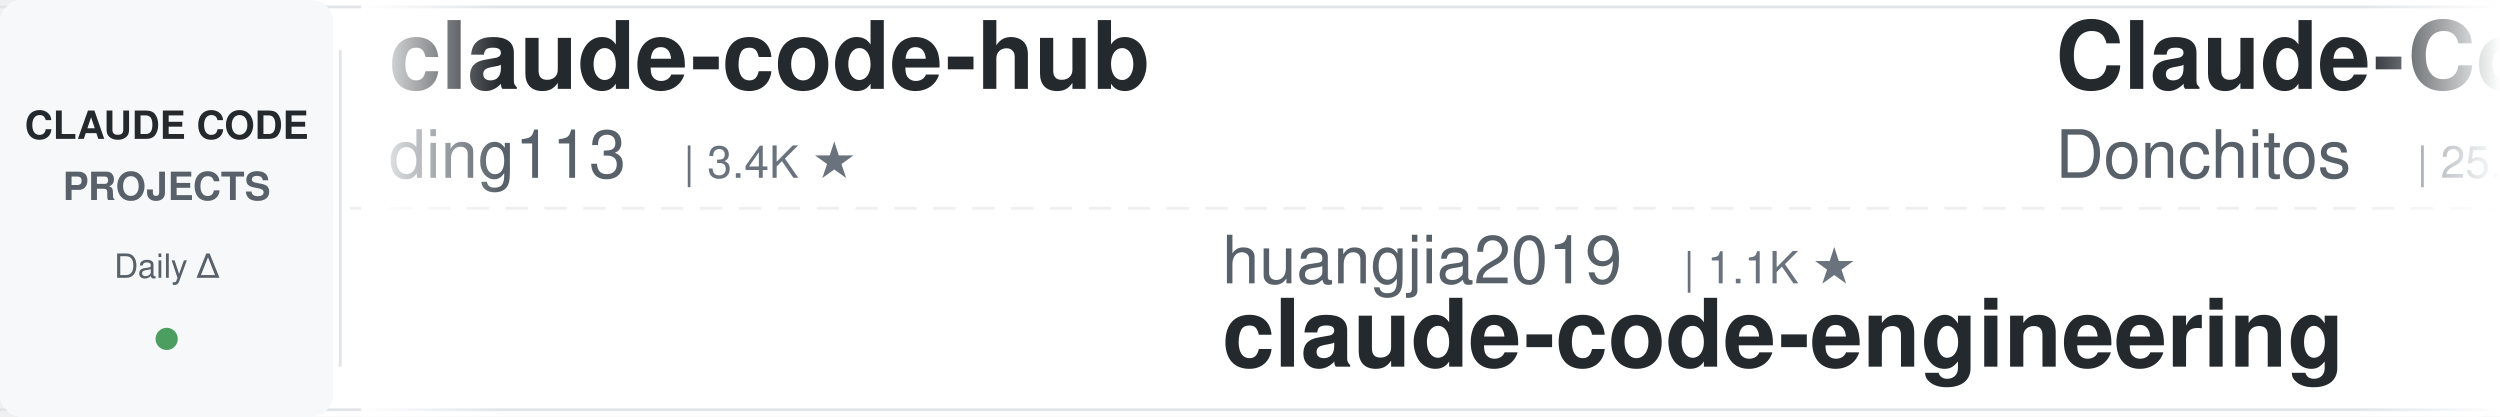
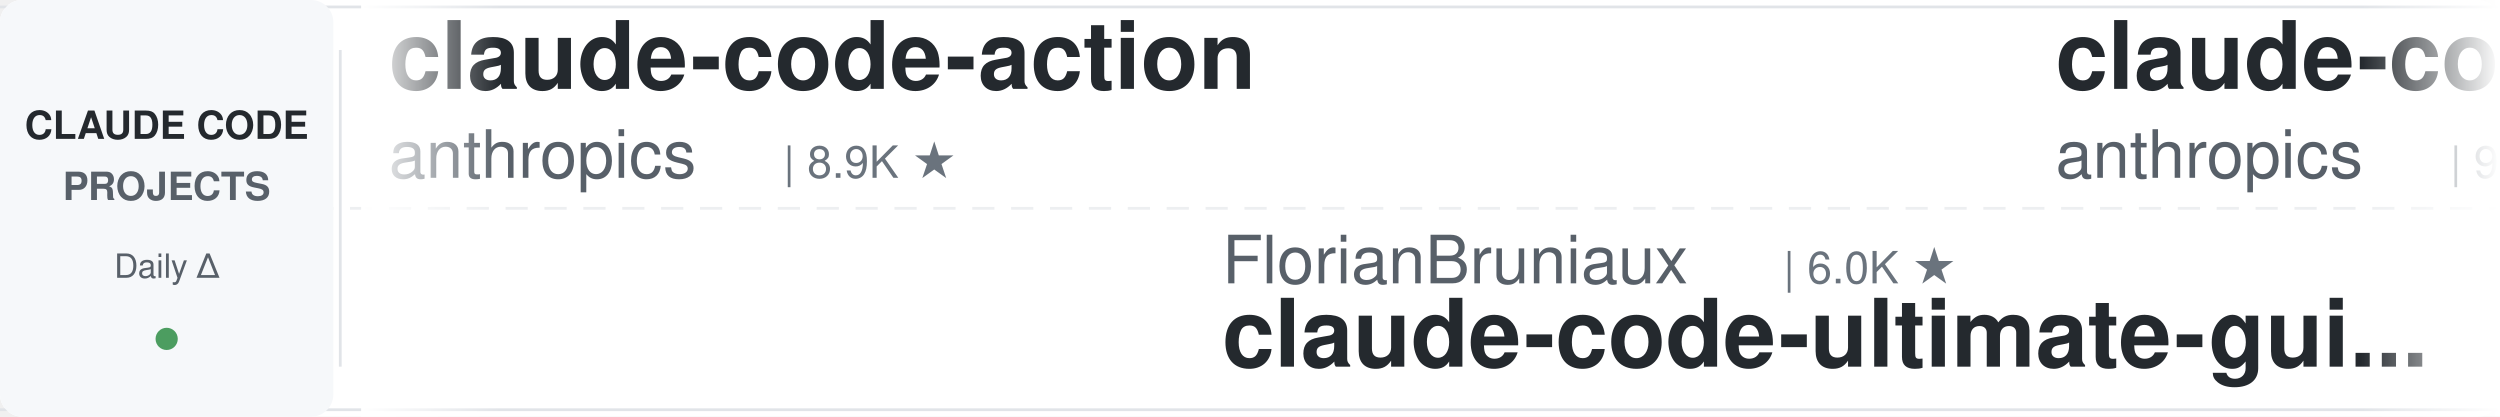
<svg xmlns="http://www.w3.org/2000/svg" width="900" height="150">
  <defs>
    <linearGradient id="leftFade" x1="0%" y1="0%" x2="100%" y2="0%">
      <stop offset="0%" style="stop-color:#ffffff;stop-opacity:1" />
      <stop offset="100%" style="stop-color:#ffffff;stop-opacity:0" />
    </linearGradient>
    <linearGradient id="rightFade" x1="0%" y1="0%" x2="100%" y2="0%">
      <stop offset="0%" style="stop-color:#ffffff;stop-opacity:0" />
      <stop offset="100%" style="stop-color:#ffffff;stop-opacity:1" />
    </linearGradient>
  </defs>
  <rect width="900" height="150" fill="#ffffff" rx="8" />
  <rect x="0" y="2" width="900" height="1" fill="#e1e4e8" />
  <rect x="0" y="147" width="900" height="1" fill="#e1e4e8" />
  <line x1="0" y1="75" x2="900" y2="75" stroke="#e1e4e8" stroke-width="1" stroke-dasharray="8 6" opacity="0.6" />
  <rect x="0" y="0" width="120" height="150" fill="#f6f8fa" rx="8" />
  <text x="60" y="50" font-family="-apple-system, BlinkMacSystemFont, 'Segoe UI', Helvetica, Arial, sans-serif" font-size="14" font-weight="600" fill="#24292e" text-anchor="middle">CLAUDE CODE</text>
  <text x="60" y="72" font-family="-apple-system, BlinkMacSystemFont, 'Segoe UI', Helvetica, Arial, sans-serif" font-size="14" font-weight="600" fill="#586069" text-anchor="middle">PROJECTS</text>
  <text x="60" y="100" font-family="-apple-system, BlinkMacSystemFont, 'Segoe UI', Helvetica, Arial, sans-serif" font-size="12" font-weight="500" fill="#586069" text-anchor="middle">Daily Δ</text>
  <circle cx="60" cy="122" r="4" fill="#22863a" opacity="0.8" />
  <rect x="122" y="18" width="1" height="114" fill="#e1e4e8" />
  <clipPath id="tickerClip">
    <rect x="130" y="0" width="770" height="150" />
  </clipPath>
  <g clip-path="url(#tickerClip)">
    <g id="tickerItems">
      <animateTransform attributeName="transform" attributeType="XML" type="translate" from="0 0" to="-3000 0" dur="54s" repeatCount="indefinite" />
      <g transform="translate(0, 0)">
+         <text x="140" y="32" font-family="-apple-system, BlinkMacSystemFont, 'Segoe UI', Helvetica, Arial, sans-serif" font-size="34" font-weight="600" fill="#24292e">claude-code-action</text>
+         <text x="140" y="64" font-family="-apple-system, BlinkMacSystemFont, 'Segoe UI', Helvetica, Arial, sans-serif" font-size="24" font-weight="400" fill="#586069">anthropics</text>
+         <text x="282" y="64" font-family="-apple-system, BlinkMacSystemFont, 'Segoe UI', Helvetica, Arial, sans-serif" font-size="16" font-weight="500" fill="#6a737d">| 8.9K ★</text>
+       </g>
+       <g transform="translate(300, 0)">
+         <text x="140" y="102" font-family="-apple-system, BlinkMacSystemFont, 'Segoe UI', Helvetica, Arial, sans-serif" font-size="24" font-weight="400" fill="#586069">FlorianBruniaux</text>
+         <text x="342" y="102" font-family="-apple-system, BlinkMacSystemFont, 'Segoe UI', Helvetica, Arial, sans-serif" font-size="16" font-weight="500" fill="#6a737d">| 6.0K ★</text>
+         <text x="140" y="132" font-family="-apple-system, BlinkMacSystemFont, 'Segoe UI', Helvetica, Arial, sans-serif" font-size="34" font-weight="600" fill="#24292e">claude-code-ultimate-gui...</text>
+       </g>
+       <g transform="translate(600, 0)">
+         <text x="140" y="32" font-family="-apple-system, BlinkMacSystemFont, 'Segoe UI', Helvetica, Arial, sans-serif" font-size="34" font-weight="600" fill="#24292e">claude-code-base-action</text>
+         <text x="140" y="64" font-family="-apple-system, BlinkMacSystemFont, 'Segoe UI', Helvetica, Arial, sans-serif" font-size="24" font-weight="400" fill="#586069">anthropics</text>
+         <text x="282" y="64" font-family="-apple-system, BlinkMacSystemFont, 'Segoe UI', Helvetica, Arial, sans-serif" font-size="16" font-weight="500" fill="#6a737d">| 988 ★</text>
+       </g>
+       <g transform="translate(900, 0)">
+         <text x="140" y="102" font-family="-apple-system, BlinkMacSystemFont, 'Segoe UI', Helvetica, Arial, sans-serif" font-size="24" font-weight="400" fill="#586069">WorldFlowAI</text>
+         <text x="294" y="102" font-family="-apple-system, BlinkMacSystemFont, 'Segoe UI', Helvetica, Arial, sans-serif" font-size="16" font-weight="500" fill="#6a737d">| 3.5K ★</text>
+         <text x="140" y="132" font-family="-apple-system, BlinkMacSystemFont, 'Segoe UI', Helvetica, Arial, sans-serif" font-size="34" font-weight="600" fill="#24292e">everything-claude-code</text>
+       </g>
+       <g transform="translate(1200, 0)">
+         <text x="140" y="32" font-family="-apple-system, BlinkMacSystemFont, 'Segoe UI', Helvetica, Arial, sans-serif" font-size="34" font-weight="600" fill="#24292e">claude-code-telegram</text>
+         <text x="140" y="64" font-family="-apple-system, BlinkMacSystemFont, 'Segoe UI', Helvetica, Arial, sans-serif" font-size="24" font-weight="400" fill="#586069">overwirehq</text>
+         <text x="282" y="64" font-family="-apple-system, BlinkMacSystemFont, 'Segoe UI', Helvetica, Arial, sans-serif" font-size="16" font-weight="500" fill="#6a737d">| 2.8K ★</text>
+       </g>
+       <g transform="translate(1500, 0)">
+         <text x="140" y="102" font-family="-apple-system, BlinkMacSystemFont, 'Segoe UI', Helvetica, Arial, sans-serif" font-size="24" font-weight="400" fill="#586069">Donchitos</text>
+         <text x="270" y="102" font-family="-apple-system, BlinkMacSystemFont, 'Segoe UI', Helvetica, Arial, sans-serif" font-size="16" font-weight="500" fill="#6a737d">| 25.4K ★</text>
+         <text x="140" y="132" font-family="-apple-system, BlinkMacSystemFont, 'Segoe UI', Helvetica, Arial, sans-serif" font-size="34" font-weight="600" fill="#24292e">Claude-Code-Game-Studios</text>
+       </g>
+       <g transform="translate(1800, 0)">
        <text x="140" y="32" font-family="-apple-system, BlinkMacSystemFont, 'Segoe UI', Helvetica, Arial, sans-serif" font-size="34" font-weight="600" fill="#24292e">claude-code-hub</text>
        <text x="140" y="64" font-family="-apple-system, BlinkMacSystemFont, 'Segoe UI', Helvetica, Arial, sans-serif" font-size="24" font-weight="400" fill="#586069">ding113</text>
        <text x="246" y="64" font-family="-apple-system, BlinkMacSystemFont, 'Segoe UI', Helvetica, Arial, sans-serif" font-size="16" font-weight="500" fill="#6a737d">| 3.4K ★</text>
      </g>
-       <g transform="translate(300, 0)">
-         <text x="140" y="102" font-family="-apple-system, BlinkMacSystemFont, 'Segoe UI', Helvetica, Arial, sans-serif" font-size="24" font-weight="400" fill="#586069">huangjia2019</text>
-         <text x="306" y="102" font-family="-apple-system, BlinkMacSystemFont, 'Segoe UI', Helvetica, Arial, sans-serif" font-size="16" font-weight="500" fill="#6a737d">| 1.1K ★</text>
-         <text x="140" y="132" font-family="-apple-system, BlinkMacSystemFont, 'Segoe UI', Helvetica, Arial, sans-serif" font-size="34" font-weight="600" fill="#24292e">claude-code-engineering</text>
+       <g transform="translate(2100, 0)">
+         <text x="140" y="102" font-family="-apple-system, BlinkMacSystemFont, 'Segoe UI', Helvetica, Arial, sans-serif" font-size="24" font-weight="400" fill="#586069">AICoderTudou</text>
+         <text x="306" y="102" font-family="-apple-system, BlinkMacSystemFont, 'Segoe UI', Helvetica, Arial, sans-serif" font-size="16" font-weight="500" fill="#6a737d">| 494 ★</text>
+         <text x="140" y="132" font-family="-apple-system, BlinkMacSystemFont, 'Segoe UI', Helvetica, Arial, sans-serif" font-size="34" font-weight="600" fill="#24292e">claude-code-tudou</text>
      </g>
-       <g transform="translate(600, 0)">
-         <text x="140" y="32" font-family="-apple-system, BlinkMacSystemFont, 'Segoe UI', Helvetica, Arial, sans-serif" font-size="34" font-weight="600" fill="#24292e">Claude-Code-Game-Studios</text>
-         <text x="140" y="64" font-family="-apple-system, BlinkMacSystemFont, 'Segoe UI', Helvetica, Arial, sans-serif" font-size="24" font-weight="400" fill="#586069">Donchitos</text>
-         <text x="270" y="64" font-family="-apple-system, BlinkMacSystemFont, 'Segoe UI', Helvetica, Arial, sans-serif" font-size="16" font-weight="500" fill="#6a737d">| 25.4K ★</text>
+       <g transform="translate(2400, 0)">
+         <text x="140" y="32" font-family="-apple-system, BlinkMacSystemFont, 'Segoe UI', Helvetica, Arial, sans-serif" font-size="34" font-weight="600" fill="#24292e">my-claude-code-setup</text>
+         <text x="140" y="64" font-family="-apple-system, BlinkMacSystemFont, 'Segoe UI', Helvetica, Arial, sans-serif" font-size="24" font-weight="400" fill="#586069">centminmod</text>
+         <text x="282" y="64" font-family="-apple-system, BlinkMacSystemFont, 'Segoe UI', Helvetica, Arial, sans-serif" font-size="16" font-weight="500" fill="#6a737d">| 2.6K ★</text>
      </g>
-       <g transform="translate(900, 0)">
+       <g transform="translate(2700, 0)">
+         <text x="140" y="102" font-family="-apple-system, BlinkMacSystemFont, 'Segoe UI', Helvetica, Arial, sans-serif" font-size="24" font-weight="400" fill="#586069">repowise-dev</text>
+         <text x="306" y="102" font-family="-apple-system, BlinkMacSystemFont, 'Segoe UI', Helvetica, Arial, sans-serif" font-size="16" font-weight="500" fill="#6a737d">| 1.2K ★</text>
+         <text x="140" y="132" font-family="-apple-system, BlinkMacSystemFont, 'Segoe UI', Helvetica, Arial, sans-serif" font-size="34" font-weight="600" fill="#24292e">claude-code-prompts</text>
+       </g>
+       <g transform="translate(3000, 0)">
+         <text x="140" y="32" font-family="-apple-system, BlinkMacSystemFont, 'Segoe UI', Helvetica, Arial, sans-serif" font-size="34" font-weight="600" fill="#24292e">claude-code-action</text>
+         <text x="140" y="64" font-family="-apple-system, BlinkMacSystemFont, 'Segoe UI', Helvetica, Arial, sans-serif" font-size="24" font-weight="400" fill="#586069">anthropics</text>
+         <text x="282" y="64" font-family="-apple-system, BlinkMacSystemFont, 'Segoe UI', Helvetica, Arial, sans-serif" font-size="16" font-weight="500" fill="#6a737d">| 8.9K ★</text>
+       </g>
+       <g transform="translate(3300, 0)">
        <text x="140" y="102" font-family="-apple-system, BlinkMacSystemFont, 'Segoe UI', Helvetica, Arial, sans-serif" font-size="24" font-weight="400" fill="#586069">FlorianBruniaux</text>
        <text x="342" y="102" font-family="-apple-system, BlinkMacSystemFont, 'Segoe UI', Helvetica, Arial, sans-serif" font-size="16" font-weight="500" fill="#6a737d">| 6.0K ★</text>
        <text x="140" y="132" font-family="-apple-system, BlinkMacSystemFont, 'Segoe UI', Helvetica, Arial, sans-serif" font-size="34" font-weight="600" fill="#24292e">claude-code-ultimate-gui...</text>
      </g>
-       <g transform="translate(1200, 0)">
-         <text x="140" y="32" font-family="-apple-system, BlinkMacSystemFont, 'Segoe UI', Helvetica, Arial, sans-serif" font-size="34" font-weight="600" fill="#24292e">claude-code-source</text>
-         <text x="140" y="64" font-family="-apple-system, BlinkMacSystemFont, 'Segoe UI', Helvetica, Arial, sans-serif" font-size="24" font-weight="400" fill="#586069">hangsman</text>
-         <text x="258" y="64" font-family="-apple-system, BlinkMacSystemFont, 'Segoe UI', Helvetica, Arial, sans-serif" font-size="16" font-weight="500" fill="#6a737d">| 796 ★</text>
-       </g>
-       <g transform="translate(1500, 0)">
-         <text x="140" y="102" font-family="-apple-system, BlinkMacSystemFont, 'Segoe UI', Helvetica, Arial, sans-serif" font-size="24" font-weight="400" fill="#586069">https-deeplearning-ai</text>
-         <text x="414" y="102" font-family="-apple-system, BlinkMacSystemFont, 'Segoe UI', Helvetica, Arial, sans-serif" font-size="16" font-weight="500" fill="#6a737d">| 552 ★</text>
-         <text x="140" y="132" font-family="-apple-system, BlinkMacSystemFont, 'Segoe UI', Helvetica, Arial, sans-serif" font-size="34" font-weight="600" fill="#24292e">sc-claude-code-files</text>
-       </g>
-       <g transform="translate(1800, 0)">
-         <text x="140" y="32" font-family="-apple-system, BlinkMacSystemFont, 'Segoe UI', Helvetica, Arial, sans-serif" font-size="34" font-weight="600" fill="#24292e">claude-code-spec-workflo...</text>
-         <text x="140" y="64" font-family="-apple-system, BlinkMacSystemFont, 'Segoe UI', Helvetica, Arial, sans-serif" font-size="24" font-weight="400" fill="#586069">Pimzino</text>
-         <text x="246" y="64" font-family="-apple-system, BlinkMacSystemFont, 'Segoe UI', Helvetica, Arial, sans-serif" font-size="16" font-weight="500" fill="#6a737d">| 3.9K ★</text>
-       </g>
-       <g transform="translate(2100, 0)">
-         <text x="140" y="102" font-family="-apple-system, BlinkMacSystemFont, 'Segoe UI', Helvetica, Arial, sans-serif" font-size="24" font-weight="400" fill="#586069">disler</text>
-         <text x="234" y="102" font-family="-apple-system, BlinkMacSystemFont, 'Segoe UI', Helvetica, Arial, sans-serif" font-size="16" font-weight="500" fill="#6a737d">| 1.7K ★</text>
-         <text x="140" y="132" font-family="-apple-system, BlinkMacSystemFont, 'Segoe UI', Helvetica, Arial, sans-serif" font-size="34" font-weight="600" fill="#24292e">pi-vs-claude-code</text>
-       </g>
-       <g transform="translate(2400, 0)">
-         <text x="140" y="32" font-family="-apple-system, BlinkMacSystemFont, 'Segoe UI', Helvetica, Arial, sans-serif" font-size="34" font-weight="600" fill="#24292e">claude-code-workflows</text>
-         <text x="140" y="64" font-family="-apple-system, BlinkMacSystemFont, 'Segoe UI', Helvetica, Arial, sans-serif" font-size="24" font-weight="400" fill="#586069">OneRedOak</text>
-         <text x="270" y="64" font-family="-apple-system, BlinkMacSystemFont, 'Segoe UI', Helvetica, Arial, sans-serif" font-size="16" font-weight="500" fill="#6a737d">| 3.9K ★</text>
-       </g>
-       <g transform="translate(2700, 0)">
-         <text x="140" y="102" font-family="-apple-system, BlinkMacSystemFont, 'Segoe UI', Helvetica, Arial, sans-serif" font-size="24" font-weight="400" fill="#586069">Chachamaru127</text>
-         <text x="318" y="102" font-family="-apple-system, BlinkMacSystemFont, 'Segoe UI', Helvetica, Arial, sans-serif" font-size="16" font-weight="500" fill="#6a737d">| 3.1K ★</text>
-         <text x="140" y="132" font-family="-apple-system, BlinkMacSystemFont, 'Segoe UI', Helvetica, Arial, sans-serif" font-size="34" font-weight="600" fill="#24292e">claude-code-harness</text>
-       </g>
-       <g transform="translate(3000, 0)">
-         <text x="140" y="32" font-family="-apple-system, BlinkMacSystemFont, 'Segoe UI', Helvetica, Arial, sans-serif" font-size="34" font-weight="600" fill="#24292e">claude-code-hub</text>
-         <text x="140" y="64" font-family="-apple-system, BlinkMacSystemFont, 'Segoe UI', Helvetica, Arial, sans-serif" font-size="24" font-weight="400" fill="#586069">ding113</text>
-         <text x="246" y="64" font-family="-apple-system, BlinkMacSystemFont, 'Segoe UI', Helvetica, Arial, sans-serif" font-size="16" font-weight="500" fill="#6a737d">| 3.4K ★</text>
-       </g>
-       <g transform="translate(3300, 0)">
-         <text x="140" y="102" font-family="-apple-system, BlinkMacSystemFont, 'Segoe UI', Helvetica, Arial, sans-serif" font-size="24" font-weight="400" fill="#586069">huangjia2019</text>
-         <text x="306" y="102" font-family="-apple-system, BlinkMacSystemFont, 'Segoe UI', Helvetica, Arial, sans-serif" font-size="16" font-weight="500" fill="#6a737d">| 1.1K ★</text>
-         <text x="140" y="132" font-family="-apple-system, BlinkMacSystemFont, 'Segoe UI', Helvetica, Arial, sans-serif" font-size="34" font-weight="600" fill="#24292e">claude-code-engineering</text>
-       </g>
      <g transform="translate(3600, 0)">
-         <text x="140" y="32" font-family="-apple-system, BlinkMacSystemFont, 'Segoe UI', Helvetica, Arial, sans-serif" font-size="34" font-weight="600" fill="#24292e">Claude-Code-Game-Studios</text>
-         <text x="140" y="64" font-family="-apple-system, BlinkMacSystemFont, 'Segoe UI', Helvetica, Arial, sans-serif" font-size="24" font-weight="400" fill="#586069">Donchitos</text>
-         <text x="270" y="64" font-family="-apple-system, BlinkMacSystemFont, 'Segoe UI', Helvetica, Arial, sans-serif" font-size="16" font-weight="500" fill="#6a737d">| 25.4K ★</text>
+         <text x="140" y="32" font-family="-apple-system, BlinkMacSystemFont, 'Segoe UI', Helvetica, Arial, sans-serif" font-size="34" font-weight="600" fill="#24292e">claude-code-base-action</text>
+         <text x="140" y="64" font-family="-apple-system, BlinkMacSystemFont, 'Segoe UI', Helvetica, Arial, sans-serif" font-size="24" font-weight="400" fill="#586069">anthropics</text>
+         <text x="282" y="64" font-family="-apple-system, BlinkMacSystemFont, 'Segoe UI', Helvetica, Arial, sans-serif" font-size="16" font-weight="500" fill="#6a737d">| 988 ★</text>
      </g>
      <g transform="translate(3900, 0)">
-         <text x="140" y="102" font-family="-apple-system, BlinkMacSystemFont, 'Segoe UI', Helvetica, Arial, sans-serif" font-size="24" font-weight="400" fill="#586069">FlorianBruniaux</text>
-         <text x="342" y="102" font-family="-apple-system, BlinkMacSystemFont, 'Segoe UI', Helvetica, Arial, sans-serif" font-size="16" font-weight="500" fill="#6a737d">| 6.0K ★</text>
-         <text x="140" y="132" font-family="-apple-system, BlinkMacSystemFont, 'Segoe UI', Helvetica, Arial, sans-serif" font-size="34" font-weight="600" fill="#24292e">claude-code-ultimate-gui...</text>
+         <text x="140" y="102" font-family="-apple-system, BlinkMacSystemFont, 'Segoe UI', Helvetica, Arial, sans-serif" font-size="24" font-weight="400" fill="#586069">WorldFlowAI</text>
+         <text x="294" y="102" font-family="-apple-system, BlinkMacSystemFont, 'Segoe UI', Helvetica, Arial, sans-serif" font-size="16" font-weight="500" fill="#6a737d">| 3.5K ★</text>
+         <text x="140" y="132" font-family="-apple-system, BlinkMacSystemFont, 'Segoe UI', Helvetica, Arial, sans-serif" font-size="34" font-weight="600" fill="#24292e">everything-claude-code</text>
      </g>
    </g>
  </g>
  <rect x="130" y="0" width="50" height="150" fill="url(#leftFade)" />
  <rect x="850" y="0" width="50" height="150" fill="url(#rightFade)" />
</svg>
